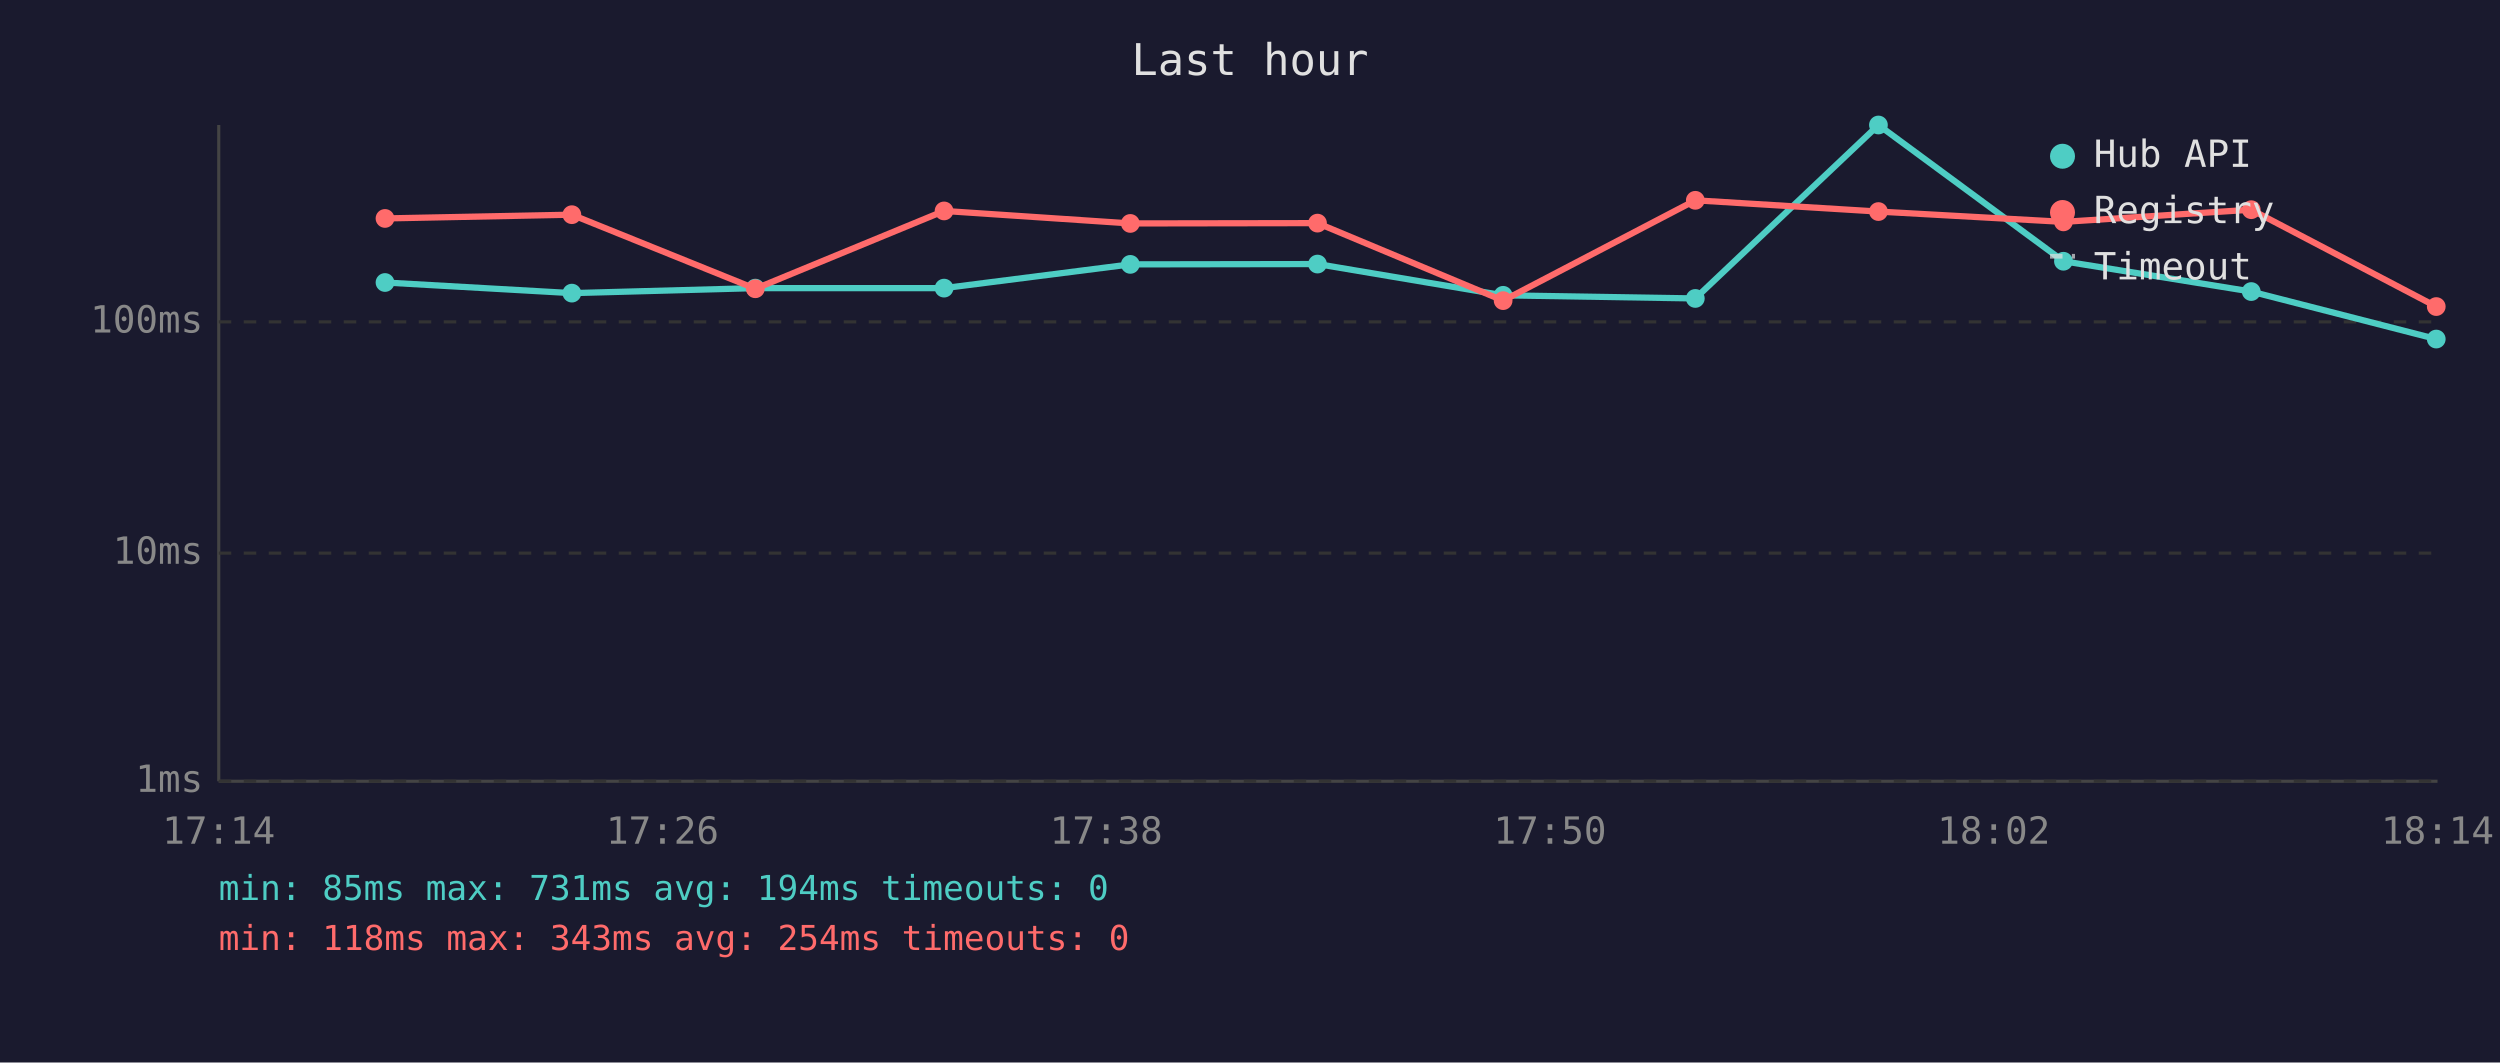
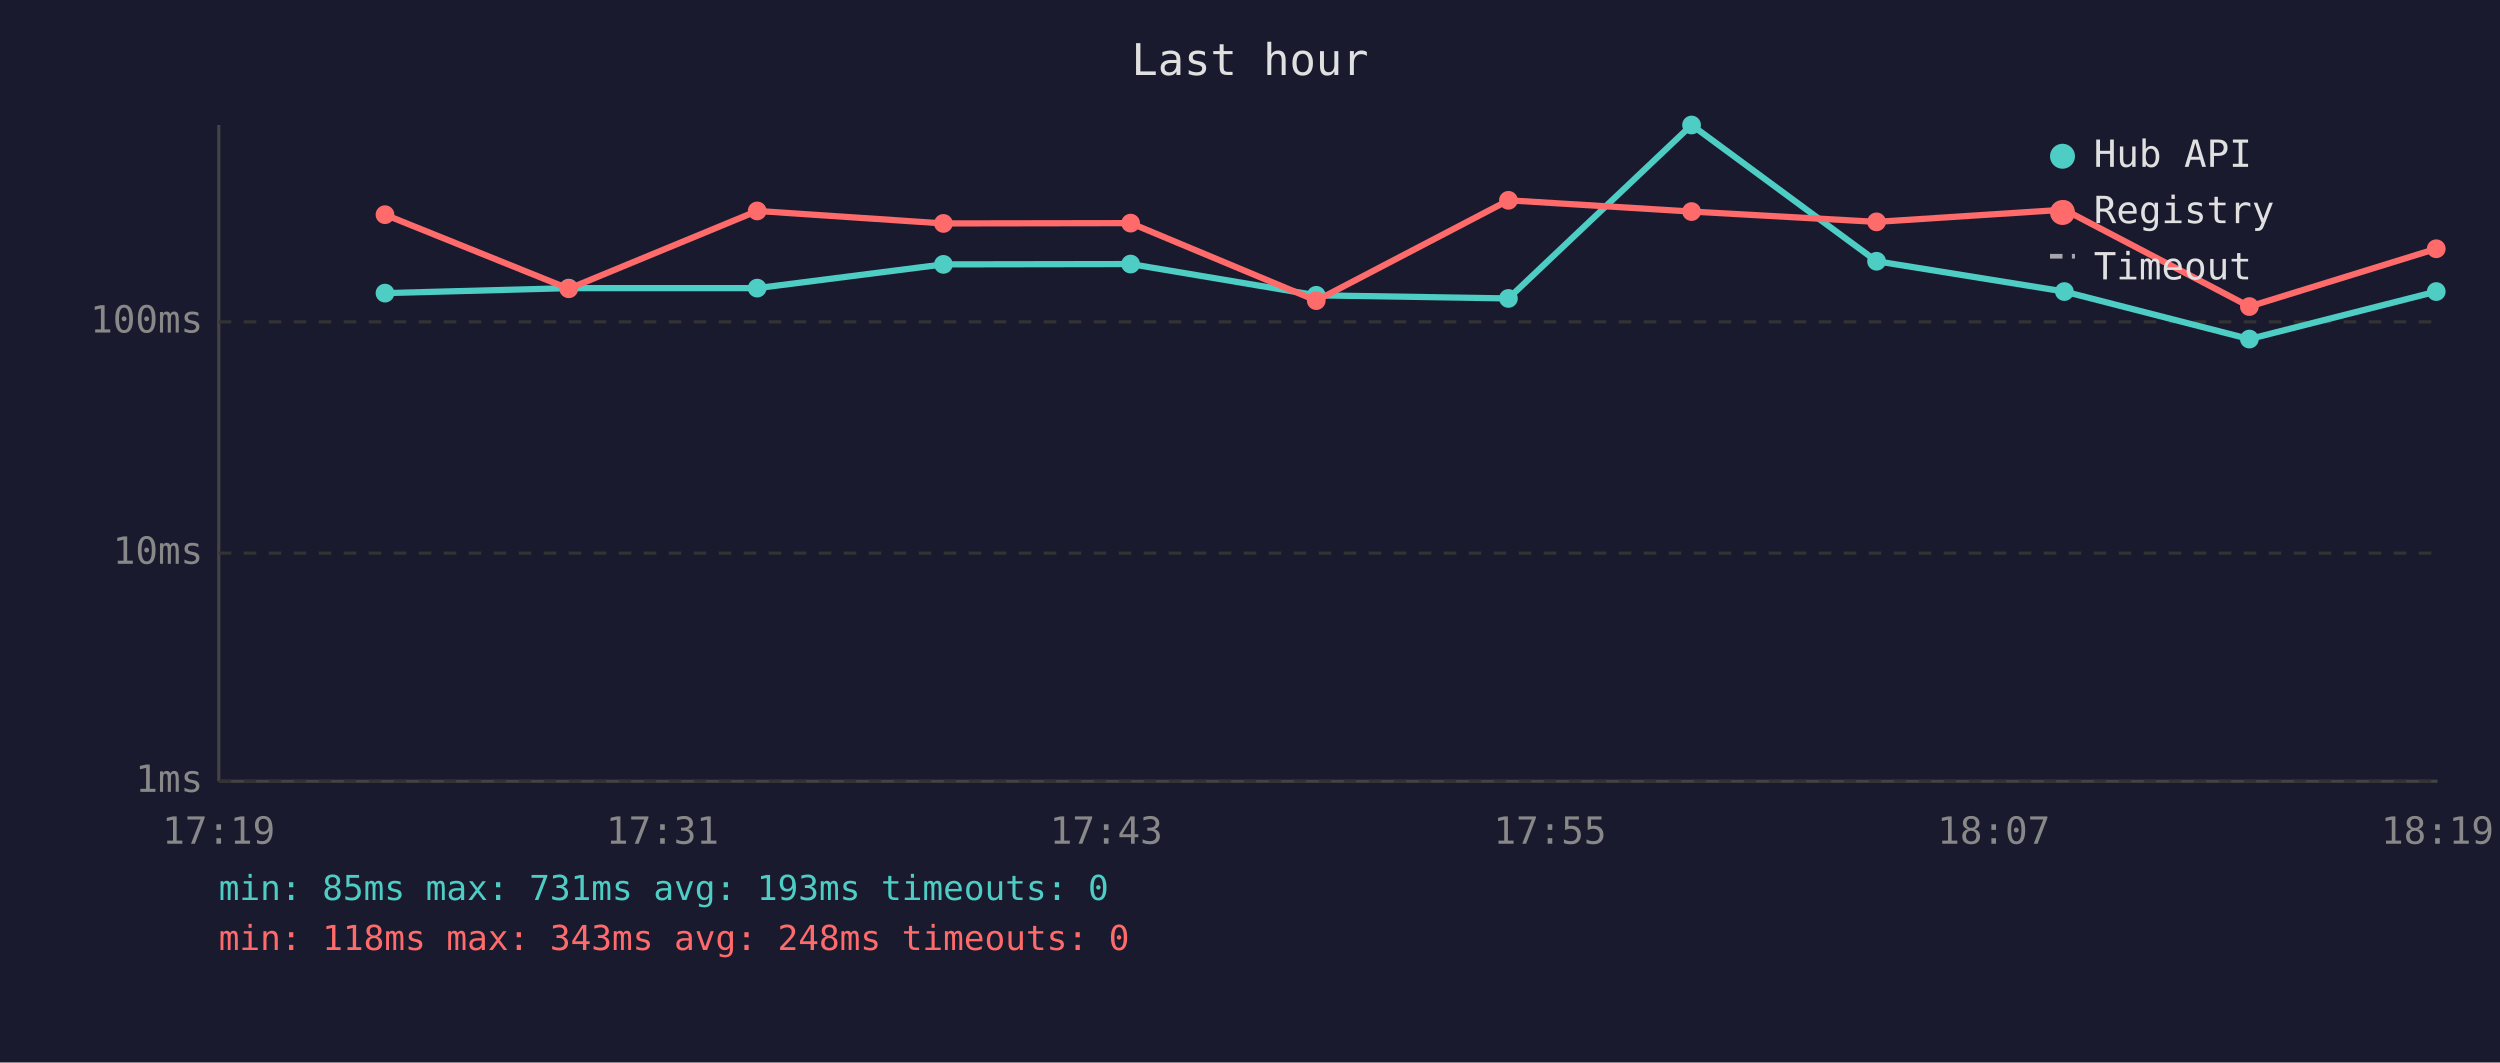
<svg xmlns="http://www.w3.org/2000/svg" viewBox="0 0 800 340" font-family="monospace" font-size="12">
  <rect width="800" height="340" fill="#1a1a2e" />
  <text x="400" y="24" fill="#e0e0e0" font-size="14" text-anchor="middle">Last hour</text>
  <line x1="70" y1="40" x2="70" y2="250" stroke="#444" stroke-width="1" />
  <line x1="70" y1="250" x2="780" y2="250" stroke="#444" stroke-width="1" />
  <line x1="70" y1="250" x2="780" y2="250" stroke="#333" stroke-width="1" stroke-dasharray="4" />
  <text x="65" y="250" fill="#888" text-anchor="end" dominant-baseline="middle">1ms</text>
  <line x1="70" y1="177" x2="780" y2="177" stroke="#333" stroke-width="1" stroke-dasharray="4" />
  <text x="65" y="177" fill="#888" text-anchor="end" dominant-baseline="middle">10ms</text>
  <line x1="70" y1="103" x2="780" y2="103" stroke="#333" stroke-width="1" stroke-dasharray="4" />
  <text x="65" y="103" fill="#888" text-anchor="end" dominant-baseline="middle">100ms</text>
-   <text x="70" y="270" fill="#888" text-anchor="middle">17:14</text>
-   <text x="212" y="270" fill="#888" text-anchor="middle">17:26</text>
-   <text x="354" y="270" fill="#888" text-anchor="middle">17:38</text>
-   <text x="496" y="270" fill="#888" text-anchor="middle">17:50</text>
-   <text x="638" y="270" fill="#888" text-anchor="middle">18:02</text>
-   <text x="780" y="270" fill="#888" text-anchor="middle">18:14</text>
-   <polyline points="123.2,90.4 183.0,93.8 241.7,92.2 302.1,92.2 361.7,84.6 421.6,84.5 481.0,94.5 542.5,95.5 601.1,40.0 660.3,83.6 720.4,93.3 779.6,108.5" fill="none" stroke="#4ecdc4" stroke-width="2" opacity="1" />
-   <circle cx="123.2" cy="90.4" r="3" fill="#4ecdc4" />
-   <circle cx="183.0" cy="93.8" r="3" fill="#4ecdc4" />
-   <circle cx="241.7" cy="92.2" r="3" fill="#4ecdc4" />
-   <circle cx="302.1" cy="92.2" r="3" fill="#4ecdc4" />
-   <circle cx="361.7" cy="84.6" r="3" fill="#4ecdc4" />
-   <circle cx="421.6" cy="84.5" r="3" fill="#4ecdc4" />
-   <circle cx="481.0" cy="94.5" r="3" fill="#4ecdc4" />
-   <circle cx="542.5" cy="95.5" r="3" fill="#4ecdc4" />
-   <circle cx="601.1" cy="40.0" r="3" fill="#4ecdc4" />
-   <circle cx="660.3" cy="83.6" r="3" fill="#4ecdc4" />
-   <circle cx="720.4" cy="93.3" r="3" fill="#4ecdc4" />
-   <circle cx="779.6" cy="108.5" r="3" fill="#4ecdc4" />
-   <polyline points="123.2,69.9 183.0,68.7 241.7,92.4 302.1,67.5 361.7,71.5 421.6,71.4 481.0,96.2 542.5,64.1 601.1,67.7 660.3,71.0 720.4,67.1 779.6,98.1" fill="none" stroke="#ff6b6b" stroke-width="2" opacity="1" />
-   <circle cx="123.2" cy="69.9" r="3" fill="#ff6b6b" />
-   <circle cx="183.0" cy="68.7" r="3" fill="#ff6b6b" />
-   <circle cx="241.7" cy="92.4" r="3" fill="#ff6b6b" />
-   <circle cx="302.1" cy="67.5" r="3" fill="#ff6b6b" />
-   <circle cx="361.7" cy="71.5" r="3" fill="#ff6b6b" />
-   <circle cx="421.6" cy="71.4" r="3" fill="#ff6b6b" />
-   <circle cx="481.0" cy="96.2" r="3" fill="#ff6b6b" />
-   <circle cx="542.5" cy="64.1" r="3" fill="#ff6b6b" />
-   <circle cx="601.1" cy="67.7" r="3" fill="#ff6b6b" />
-   <circle cx="660.3" cy="71.0" r="3" fill="#ff6b6b" />
-   <circle cx="720.4" cy="67.1" r="3" fill="#ff6b6b" />
-   <circle cx="779.6" cy="98.1" r="3" fill="#ff6b6b" />
+   <text x="70" y="270" fill="#888" text-anchor="middle">17:19</text>
+   <text x="212" y="270" fill="#888" text-anchor="middle">17:31</text>
+   <text x="354" y="270" fill="#888" text-anchor="middle">17:43</text>
+   <text x="496" y="270" fill="#888" text-anchor="middle">17:55</text>
+   <text x="638" y="270" fill="#888" text-anchor="middle">18:07</text>
+   <text x="780" y="270" fill="#888" text-anchor="middle">18:19</text>
+   <polyline points="123.2,93.8 182.0,92.2 242.3,92.2 301.9,84.6 361.8,84.5 421.2,94.5 482.7,95.5 541.3,40.0 600.5,83.6 660.6,93.3 719.8,108.5 779.6,93.3" fill="none" stroke="#4ecdc4" stroke-width="2" opacity="1" />
+   <circle cx="123.2" cy="93.8" r="3" fill="#4ecdc4" />
+   <circle cx="182.0" cy="92.2" r="3" fill="#4ecdc4" />
+   <circle cx="242.3" cy="92.2" r="3" fill="#4ecdc4" />
+   <circle cx="301.9" cy="84.6" r="3" fill="#4ecdc4" />
+   <circle cx="361.8" cy="84.5" r="3" fill="#4ecdc4" />
+   <circle cx="421.2" cy="94.5" r="3" fill="#4ecdc4" />
+   <circle cx="482.7" cy="95.5" r="3" fill="#4ecdc4" />
+   <circle cx="541.3" cy="40.0" r="3" fill="#4ecdc4" />
+   <circle cx="600.5" cy="83.6" r="3" fill="#4ecdc4" />
+   <circle cx="660.6" cy="93.3" r="3" fill="#4ecdc4" />
+   <circle cx="719.8" cy="108.5" r="3" fill="#4ecdc4" />
+   <circle cx="779.6" cy="93.3" r="3" fill="#4ecdc4" />
+   <polyline points="123.2,68.7 182.0,92.4 242.3,67.5 301.9,71.5 361.8,71.4 421.2,96.2 482.7,64.1 541.3,67.7 600.5,71.0 660.6,67.1 719.8,98.1 779.6,79.6" fill="none" stroke="#ff6b6b" stroke-width="2" opacity="1" />
+   <circle cx="123.2" cy="68.7" r="3" fill="#ff6b6b" />
+   <circle cx="182.0" cy="92.4" r="3" fill="#ff6b6b" />
+   <circle cx="242.3" cy="67.5" r="3" fill="#ff6b6b" />
+   <circle cx="301.9" cy="71.5" r="3" fill="#ff6b6b" />
+   <circle cx="361.8" cy="71.4" r="3" fill="#ff6b6b" />
+   <circle cx="421.2" cy="96.2" r="3" fill="#ff6b6b" />
+   <circle cx="482.7" cy="64.1" r="3" fill="#ff6b6b" />
+   <circle cx="541.3" cy="67.7" r="3" fill="#ff6b6b" />
+   <circle cx="600.5" cy="71.0" r="3" fill="#ff6b6b" />
+   <circle cx="660.6" cy="67.1" r="3" fill="#ff6b6b" />
+   <circle cx="719.8" cy="98.1" r="3" fill="#ff6b6b" />
+   <circle cx="779.6" cy="79.6" r="3" fill="#ff6b6b" />
  <circle cx="660" cy="50" r="4" fill="#4ecdc4" />
  <text x="670" y="50" fill="#e0e0e0" dominant-baseline="middle">Hub API</text>
  <circle cx="660" cy="68" r="4" fill="#ff6b6b" />
  <text x="670" y="68" fill="#e0e0e0" dominant-baseline="middle">Registry</text>
  <line x1="656" y1="82" x2="664" y2="82" stroke="#e0e0e0" stroke-width="1.5" stroke-dasharray="4,3" opacity="0.7" />
  <text x="670" y="86" fill="#e0e0e0" dominant-baseline="middle">Timeout</text>
-   <text x="70" y="288" fill="#4ecdc4" font-size="11">min: 85ms  max: 731ms  avg: 194ms  timeouts: 0</text>
-   <text x="70" y="304" fill="#ff6b6b" font-size="11">min: 118ms  max: 343ms  avg: 254ms  timeouts: 0</text>
+   <text x="70" y="288" fill="#4ecdc4" font-size="11">min: 85ms  max: 731ms  avg: 193ms  timeouts: 0</text>
+   <text x="70" y="304" fill="#ff6b6b" font-size="11">min: 118ms  max: 343ms  avg: 248ms  timeouts: 0</text>
</svg>
